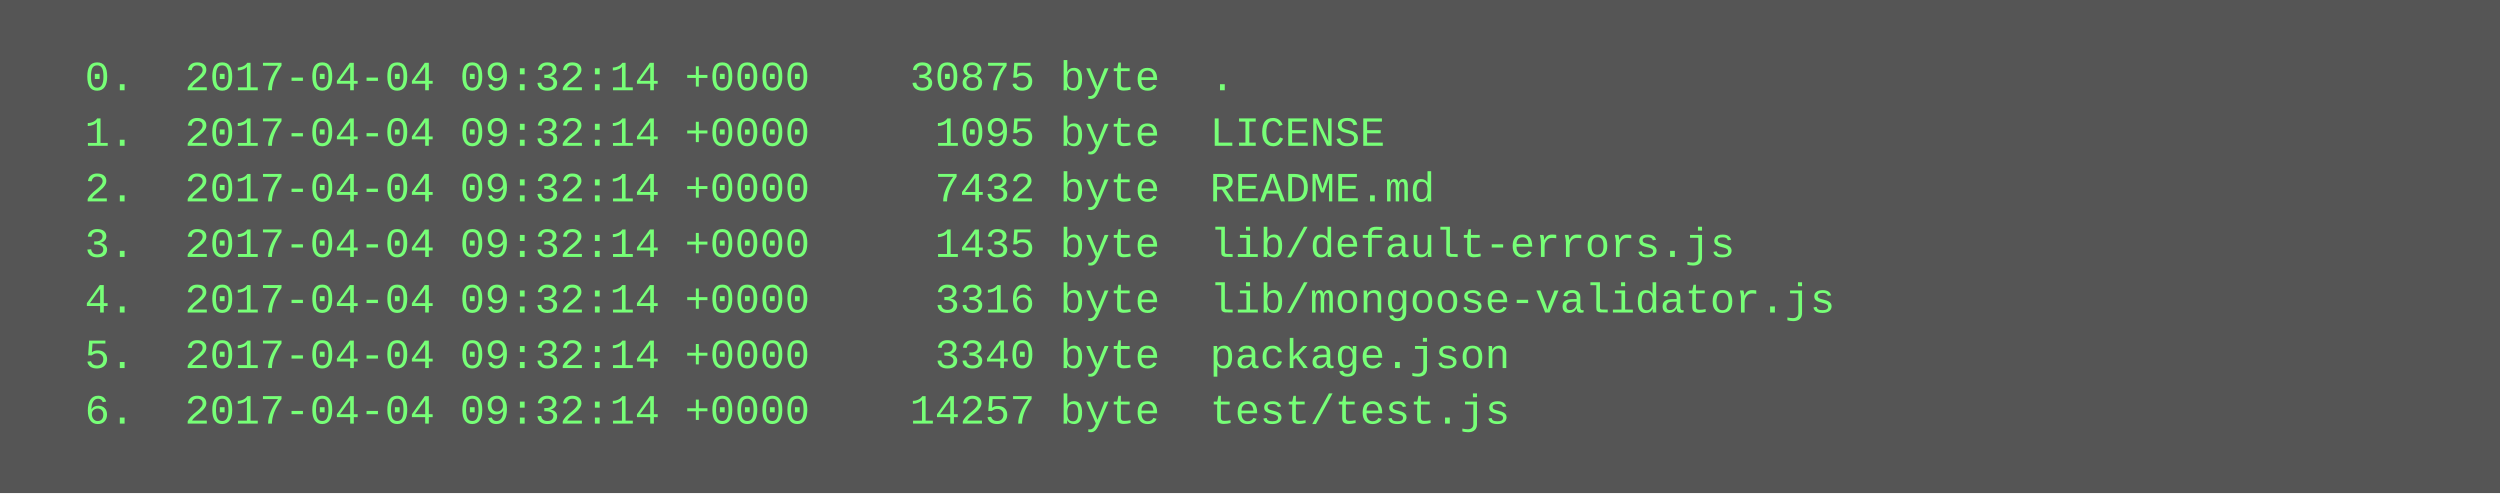
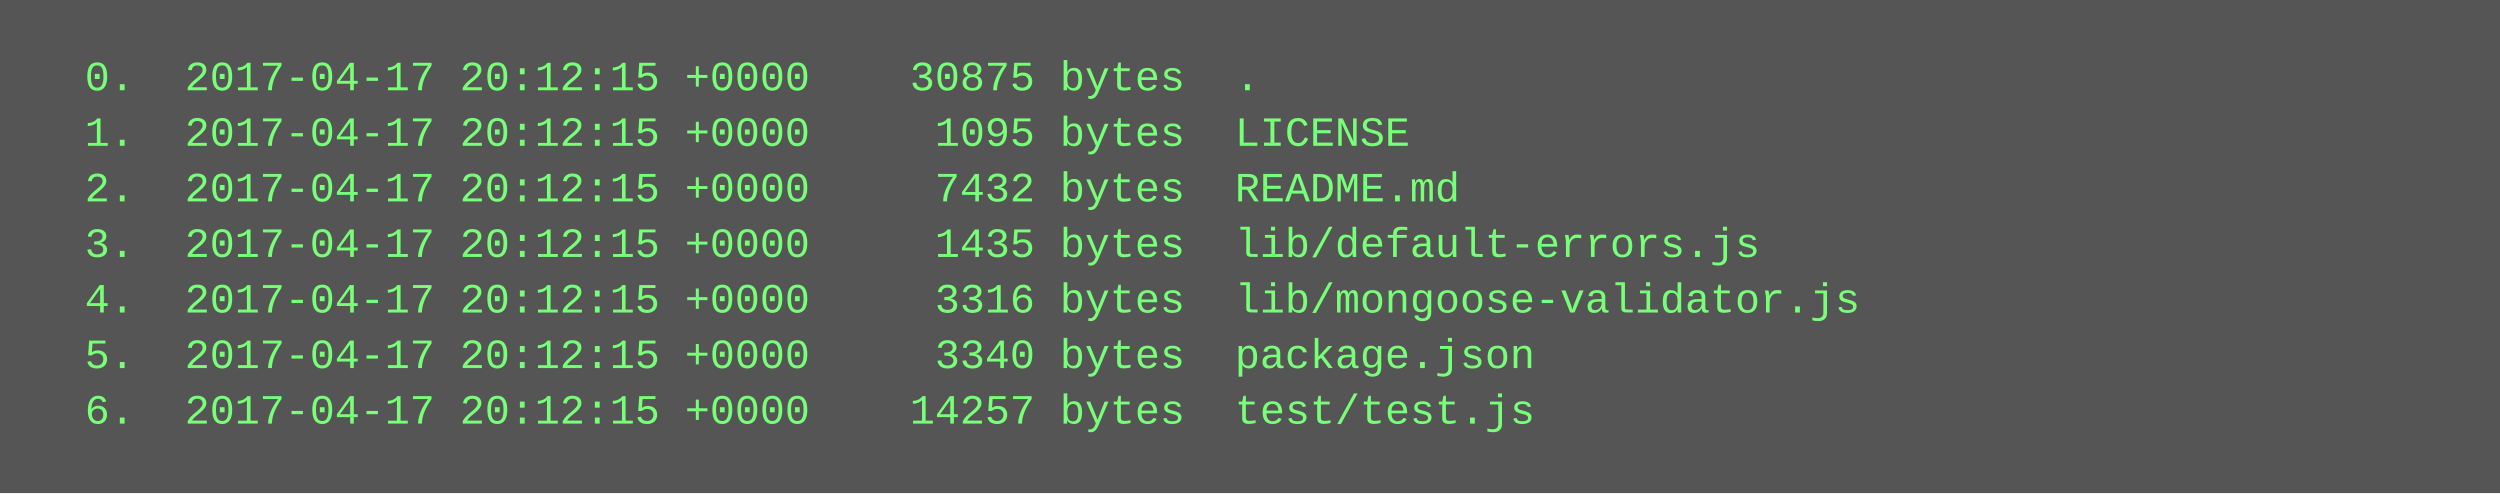
<svg xmlns="http://www.w3.org/2000/svg" height="142" width="720">
  <rect height="142" fill="#555" width="720" />
  <text fill="#7f7" font-family="Courier New" font-size="12" xml:space="preserve">
-     <tspan x="10" y="26">  0.  2017-04-04 09:32:14 +0000    30875 byte  .</tspan>
-     <tspan x="10" y="42">  1.  2017-04-04 09:32:14 +0000     1095 byte  LICENSE</tspan>
-     <tspan x="10" y="58">  2.  2017-04-04 09:32:14 +0000     7432 byte  README.md</tspan>
-     <tspan x="10" y="74">  3.  2017-04-04 09:32:14 +0000     1435 byte  lib/default-errors.js</tspan>
-     <tspan x="10" y="90">  4.  2017-04-04 09:32:14 +0000     3316 byte  lib/mongoose-validator.js</tspan>
-     <tspan x="10" y="106">  5.  2017-04-04 09:32:14 +0000     3340 byte  package.json</tspan>
-     <tspan x="10" y="122">  6.  2017-04-04 09:32:14 +0000    14257 byte  test/test.js</tspan>
+     <tspan x="10" y="26">  0.  2017-04-17 20:12:15 +0000    30875 bytes  .</tspan>
+     <tspan x="10" y="42">  1.  2017-04-17 20:12:15 +0000     1095 bytes  LICENSE</tspan>
+     <tspan x="10" y="58">  2.  2017-04-17 20:12:15 +0000     7432 bytes  README.md</tspan>
+     <tspan x="10" y="74">  3.  2017-04-17 20:12:15 +0000     1435 bytes  lib/default-errors.js</tspan>
+     <tspan x="10" y="90">  4.  2017-04-17 20:12:15 +0000     3316 bytes  lib/mongoose-validator.js</tspan>
+     <tspan x="10" y="106">  5.  2017-04-17 20:12:15 +0000     3340 bytes  package.json</tspan>
+     <tspan x="10" y="122">  6.  2017-04-17 20:12:15 +0000    14257 bytes  test/test.js</tspan>
  </text>
</svg>
